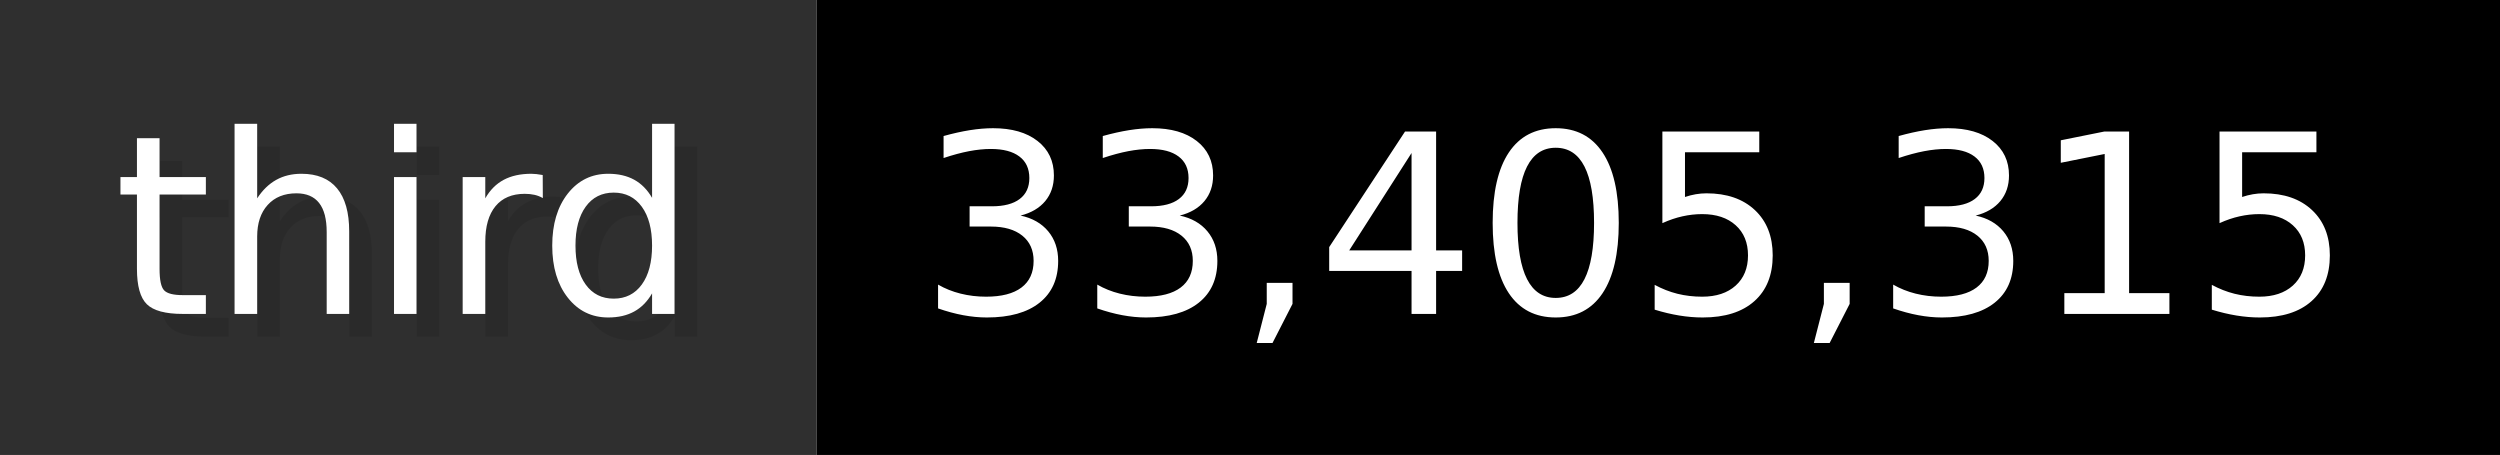
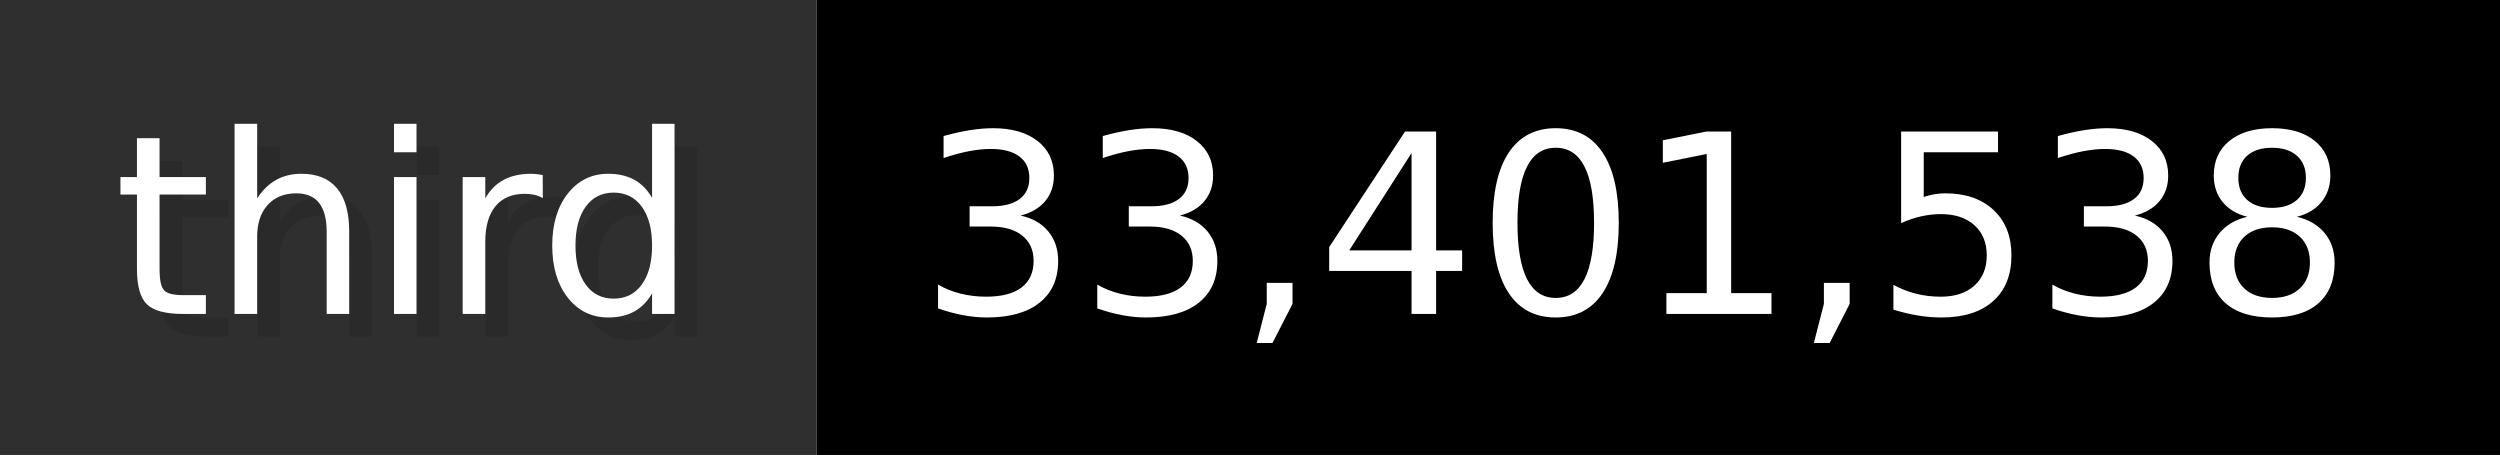
- <svg xmlns="http://www.w3.org/2000/svg" width="109.9" height="20" viewBox="0 0 1099 200" role="img" aria-label="third: 33,405,315">
+ <svg xmlns="http://www.w3.org/2000/svg" width="109.9" height="20" viewBox="0 0 1099 200" role="img" aria-label="third: 33,401,538">
  <g>
    <rect fill="#2F2F2F" width="359" height="200" />
    <rect fill="#" x="359" width="740" height="200" />
  </g>
  <g aria-hidden="true" fill="#fff" text-anchor="start" font-family="Verdana,DejaVu Sans,sans-serif" font-size="110">
    <text x="60" y="148" textLength="259" fill="#000" opacity="0.1">third</text>
    <text x="50" y="138" textLength="259">third</text>
-     <text x="414" y="148" textLength="640" fill="#000" opacity="0.1">33,405,315</text>
-     <text x="404" y="138" textLength="640">33,405,315</text>
+     <text x="414" y="148" textLength="640" fill="#000" opacity="0.1">33,401,538</text>
+     <text x="404" y="138" textLength="640">33,401,538</text>
  </g>
</svg>
